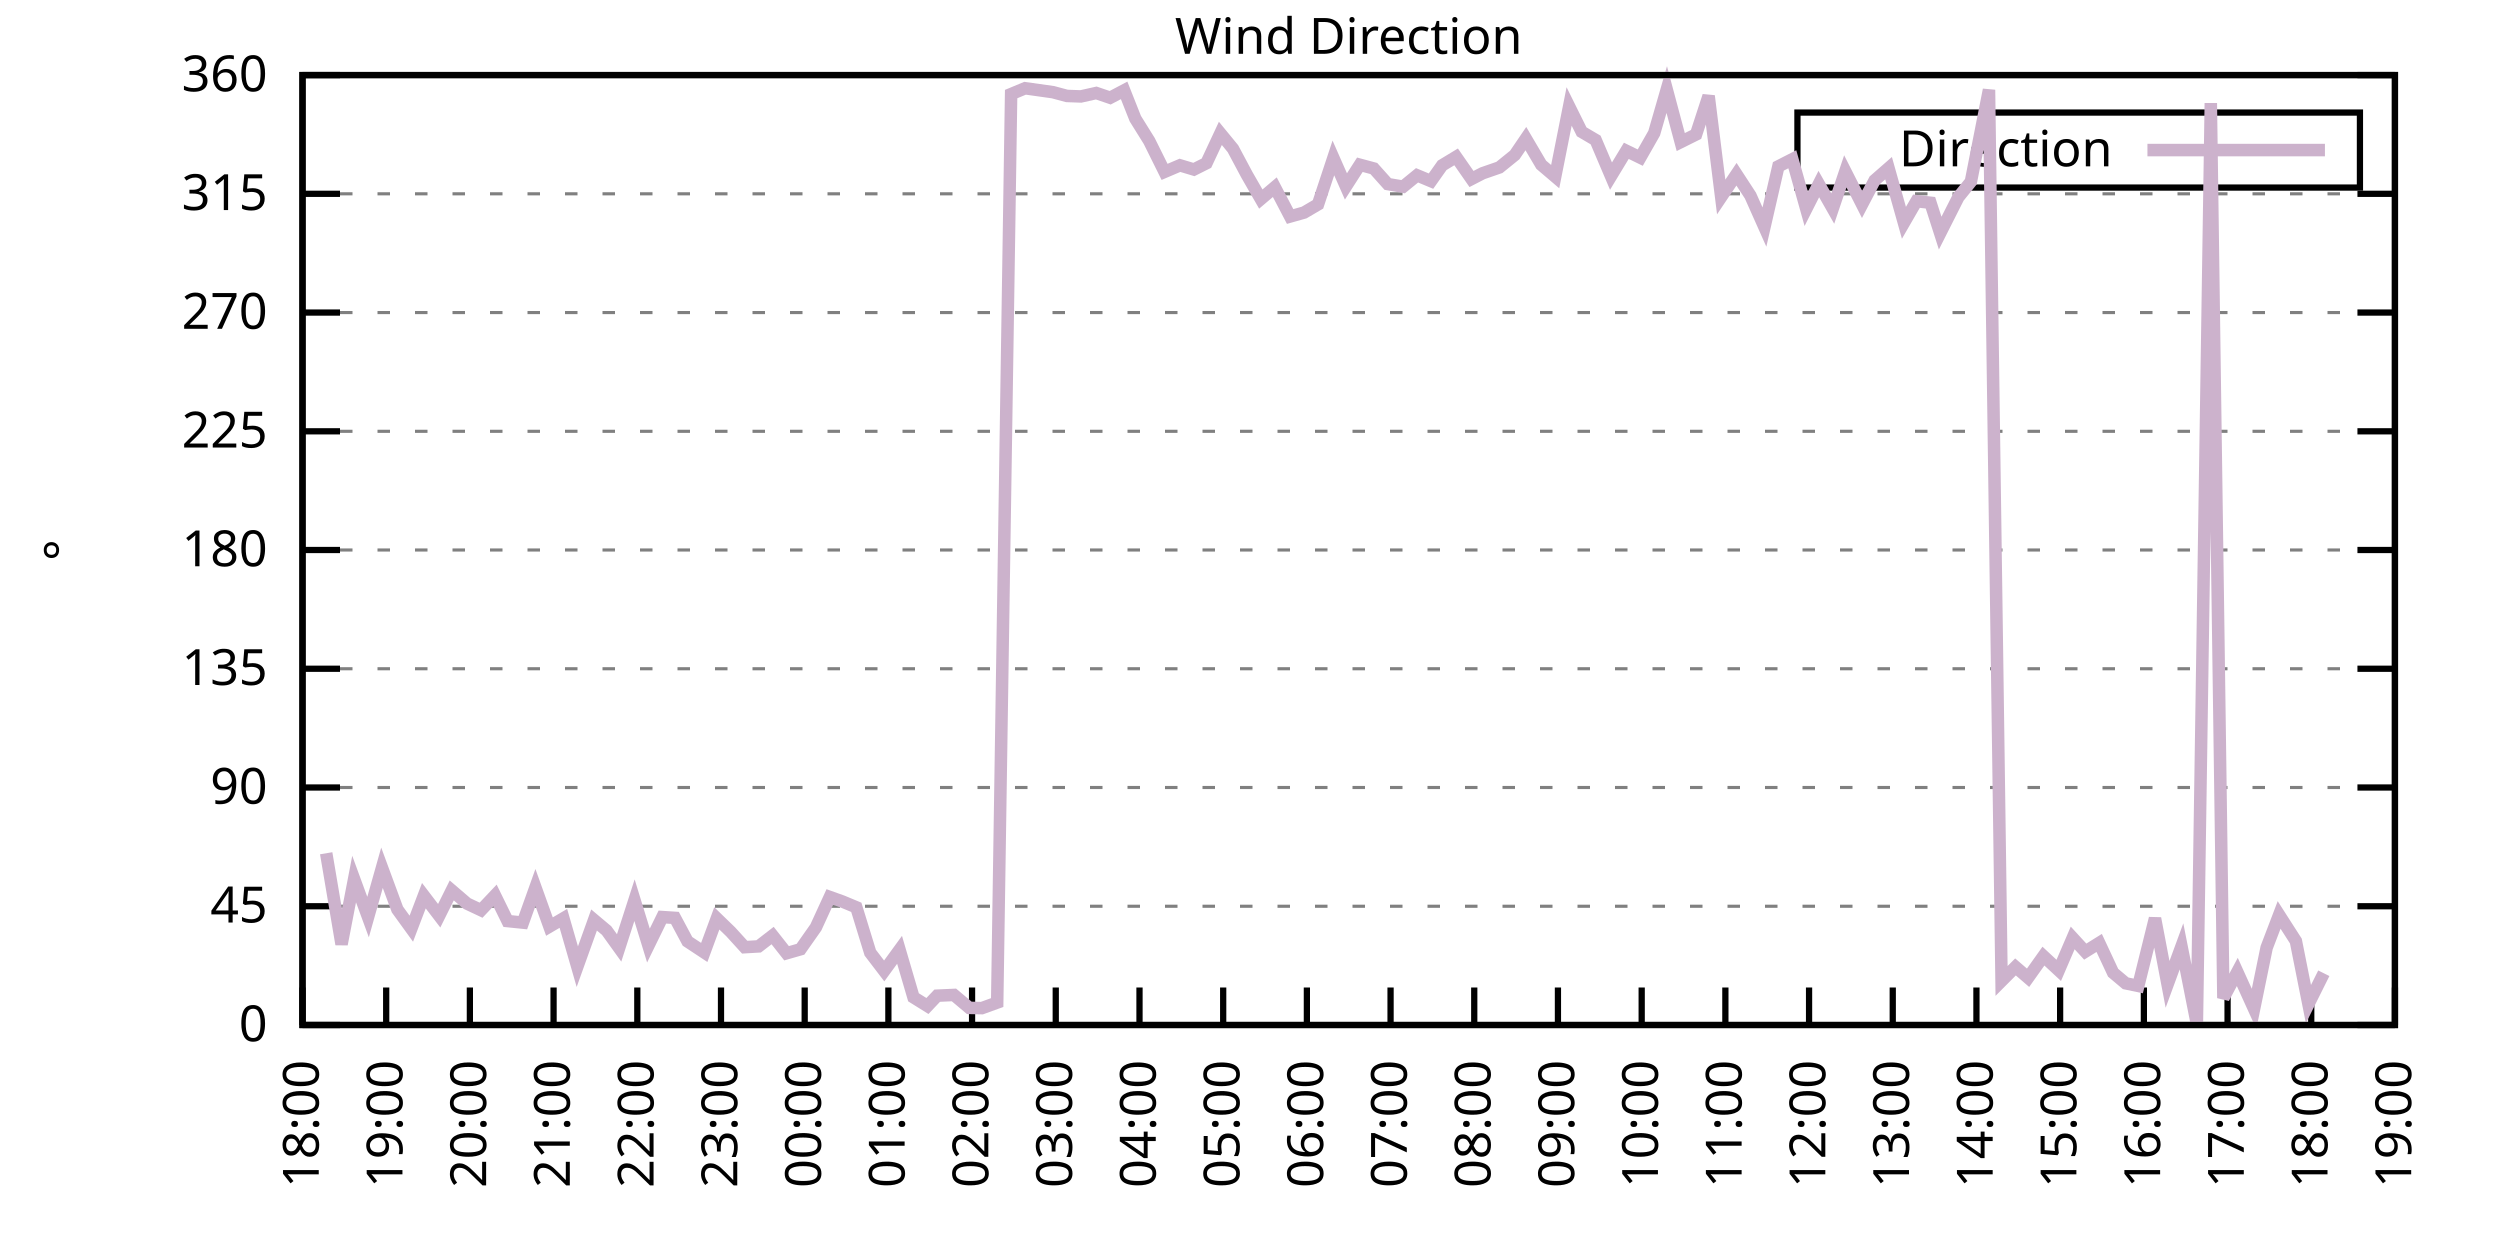
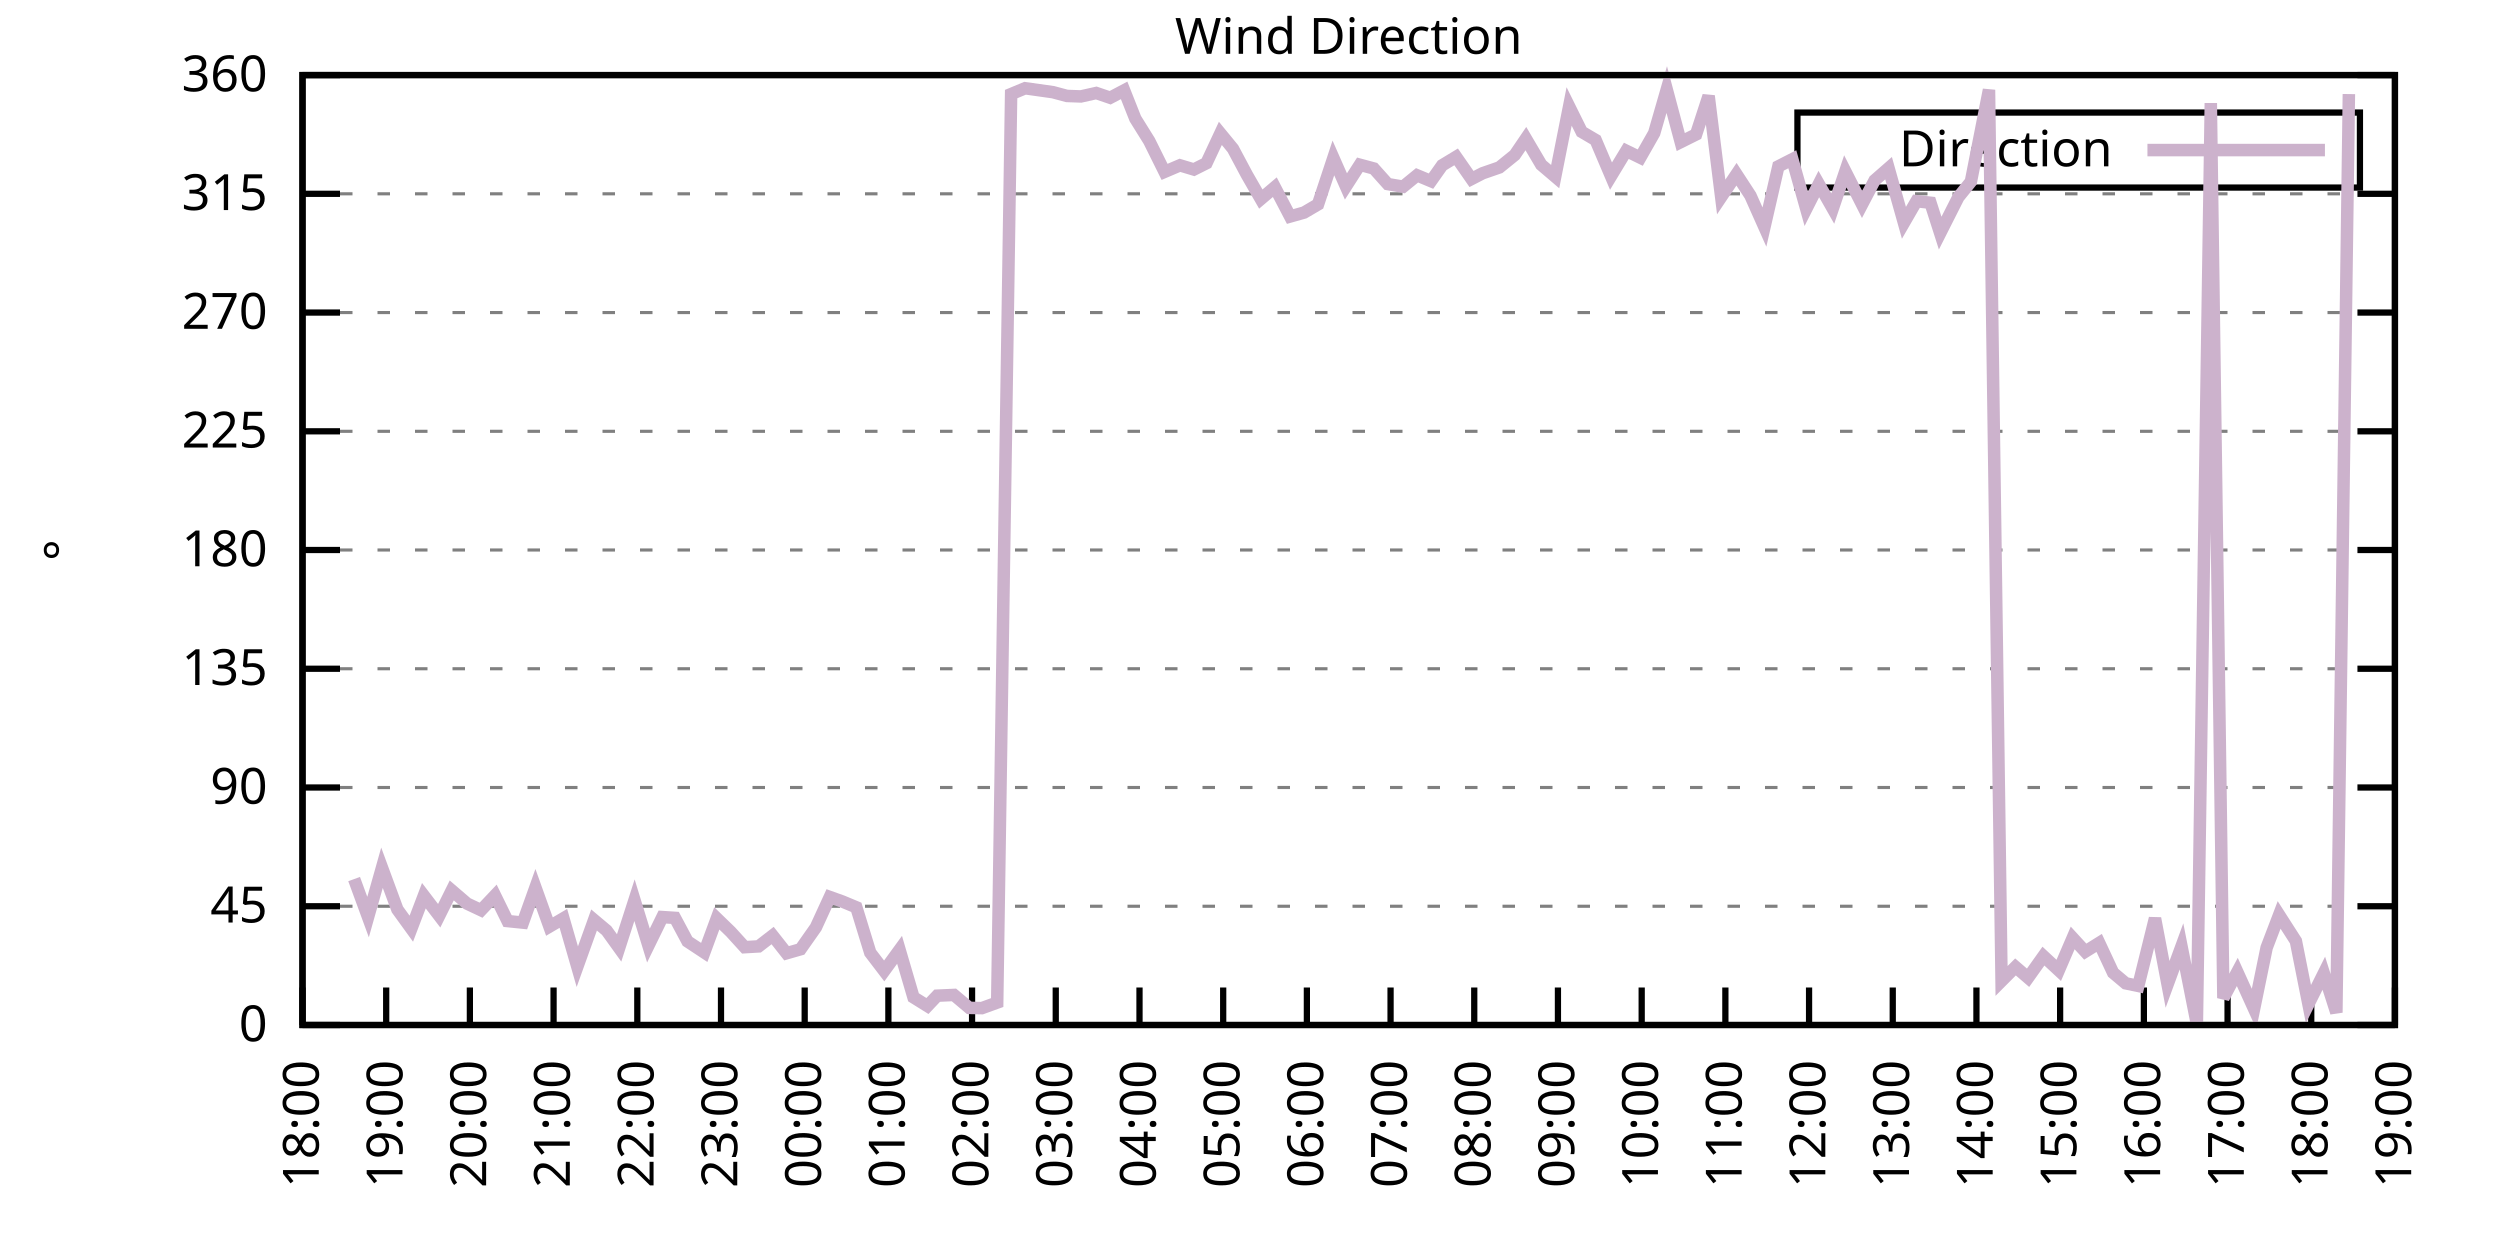
<svg xmlns="http://www.w3.org/2000/svg" xmlns:xlink="http://www.w3.org/1999/xlink" width="400" height="200" viewBox="0 0 400 200">
  <g id="gnuplot_canvas">
    <rect x="0" y="0" width="400" height="200" fill="none" />
    <defs>
      <circle id="gpDot" r="0.5" stroke-width="0.5" stroke="currentColor" />
      <path id="gpPt0" stroke-width="0.333" stroke="currentColor" d="M-1,0 h2 M0,-1 v2" />
      <path id="gpPt1" stroke-width="0.333" stroke="currentColor" d="M-1,-1 L1,1 M1,-1 L-1,1" />
      <path id="gpPt2" stroke-width="0.333" stroke="currentColor" d="M-1,0 L1,0 M0,-1 L0,1 M-1,-1 L1,1 M-1,1 L1,-1" />
      <rect id="gpPt3" stroke-width="0.333" stroke="currentColor" x="-1" y="-1" width="2" height="2" />
      <rect id="gpPt4" stroke-width="0.333" stroke="currentColor" fill="currentColor" x="-1" y="-1" width="2" height="2" />
      <circle id="gpPt5" stroke-width="0.333" stroke="currentColor" cx="0" cy="0" r="1" />
      <use xlink:href="#gpPt5" id="gpPt6" fill="currentColor" stroke="none" />
      <path id="gpPt7" stroke-width="0.333" stroke="currentColor" d="M0,-1.33 L-1.33,0.67 L1.33,0.67 z" />
      <use xlink:href="#gpPt7" id="gpPt8" fill="currentColor" stroke="none" />
      <use xlink:href="#gpPt7" id="gpPt9" stroke="currentColor" transform="rotate(180)" />
      <use xlink:href="#gpPt9" id="gpPt10" fill="currentColor" stroke="none" />
      <use xlink:href="#gpPt3" id="gpPt11" stroke="currentColor" transform="rotate(45)" />
      <use xlink:href="#gpPt11" id="gpPt12" fill="currentColor" stroke="none" />
      <path id="gpPt13" stroke-width="0.333" stroke="currentColor" d="M0,1.330 L1.265,0.411 L0.782,-1.067 L-0.782,-1.076 L-1.265,0.411 z" />
      <use xlink:href="#gpPt13" id="gpPt14" fill="currentColor" stroke="none" />
      <filter id="textbox" filterUnits="objectBoundingBox" x="0" y="0" height="1" width="1">
        <feFlood flood-color="white" flood-opacity="1" result="bgnd" />
        <feComposite in="SourceGraphic" in2="bgnd" operator="atop" />
      </filter>
      <filter id="greybox" filterUnits="objectBoundingBox" x="0" y="0" height="1" width="1">
        <feFlood flood-color="lightgrey" flood-opacity="1" result="grey" />
        <feComposite in="SourceGraphic" in2="grey" operator="atop" />
      </filter>
    </defs>
    <g fill="none" color="white" stroke="currentColor" stroke-width="1.00" stroke-linecap="butt" stroke-linejoin="miter">
</g>
    <g fill="none" color="black" stroke="currentColor" stroke-width="1.00" stroke-linecap="butt" stroke-linejoin="miter">
      <g stroke="none" shape-rendering="crispEdges">
        <polygon fill="rgb(255, 255, 255)" points="48.40,164.00 383.18,164.00 383.18,12.02 48.40,12.02 " />
      </g>
    </g>
    <g fill="none" color="black" stroke="currentColor" stroke-width="1.00" stroke-linecap="butt" stroke-linejoin="miter">
</g>
    <g fill="none" color="black" stroke="black" stroke-width="0.50" stroke-linecap="butt" stroke-linejoin="miter">
</g>
    <g fill="none" color="gray" stroke="currentColor" stroke-width="0.50" stroke-linecap="butt" stroke-linejoin="miter">
      <path stroke="gray" stroke-dasharray="2,4" class="gridline" d="M48.40,164.00 L383.19,164.00  " />
    </g>
    <g fill="none" color="gray" stroke="gray" stroke-width="1.00" stroke-linecap="butt" stroke-linejoin="miter">
</g>
    <g fill="none" color="black" stroke="currentColor" stroke-width="1.00" stroke-linecap="butt" stroke-linejoin="miter">
      <path stroke="black" d="M48.40,164.00 L54.40,164.00 M383.19,164.00 L377.19,164.00  " />
      <g transform="translate(42.80,166.60)" stroke="none" fill="black" font-family="Sans" font-size="8.00" text-anchor="end">
        <text>
          <tspan font-family="Sans"> 0</tspan>
        </text>
      </g>
    </g>
    <g fill="none" color="black" stroke="currentColor" stroke-width="1.00" stroke-linecap="butt" stroke-linejoin="miter">
</g>
    <g fill="none" color="black" stroke="black" stroke-width="0.50" stroke-linecap="butt" stroke-linejoin="miter">
</g>
    <g fill="none" color="gray" stroke="currentColor" stroke-width="0.50" stroke-linecap="butt" stroke-linejoin="miter">
      <path stroke="gray" stroke-dasharray="2,4" class="gridline" d="M48.40,145.00 L383.19,145.00  " />
    </g>
    <g fill="none" color="gray" stroke="gray" stroke-width="1.00" stroke-linecap="butt" stroke-linejoin="miter">
</g>
    <g fill="none" color="black" stroke="currentColor" stroke-width="1.00" stroke-linecap="butt" stroke-linejoin="miter">
      <path stroke="black" d="M48.40,145.00 L54.40,145.00 M383.19,145.00 L377.19,145.00  " />
      <g transform="translate(42.80,147.60)" stroke="none" fill="black" font-family="Sans" font-size="8.00" text-anchor="end">
        <text>
          <tspan font-family="Sans"> 45</tspan>
        </text>
      </g>
    </g>
    <g fill="none" color="black" stroke="currentColor" stroke-width="1.00" stroke-linecap="butt" stroke-linejoin="miter">
</g>
    <g fill="none" color="black" stroke="black" stroke-width="0.50" stroke-linecap="butt" stroke-linejoin="miter">
</g>
    <g fill="none" color="gray" stroke="currentColor" stroke-width="0.50" stroke-linecap="butt" stroke-linejoin="miter">
      <path stroke="gray" stroke-dasharray="2,4" class="gridline" d="M48.40,126.00 L383.19,126.00  " />
    </g>
    <g fill="none" color="gray" stroke="gray" stroke-width="1.00" stroke-linecap="butt" stroke-linejoin="miter">
</g>
    <g fill="none" color="black" stroke="currentColor" stroke-width="1.00" stroke-linecap="butt" stroke-linejoin="miter">
      <path stroke="black" d="M48.40,126.00 L54.40,126.00 M383.19,126.00 L377.19,126.00  " />
      <g transform="translate(42.80,128.60)" stroke="none" fill="black" font-family="Sans" font-size="8.00" text-anchor="end">
        <text>
          <tspan font-family="Sans"> 90</tspan>
        </text>
      </g>
    </g>
    <g fill="none" color="black" stroke="currentColor" stroke-width="1.00" stroke-linecap="butt" stroke-linejoin="miter">
</g>
    <g fill="none" color="black" stroke="black" stroke-width="0.50" stroke-linecap="butt" stroke-linejoin="miter">
</g>
    <g fill="none" color="gray" stroke="currentColor" stroke-width="0.50" stroke-linecap="butt" stroke-linejoin="miter">
      <path stroke="gray" stroke-dasharray="2,4" class="gridline" d="M48.40,107.00 L383.19,107.00  " />
    </g>
    <g fill="none" color="gray" stroke="gray" stroke-width="1.00" stroke-linecap="butt" stroke-linejoin="miter">
</g>
    <g fill="none" color="black" stroke="currentColor" stroke-width="1.00" stroke-linecap="butt" stroke-linejoin="miter">
      <path stroke="black" d="M48.40,107.00 L54.40,107.00 M383.19,107.00 L377.19,107.00  " />
      <g transform="translate(42.80,109.60)" stroke="none" fill="black" font-family="Sans" font-size="8.00" text-anchor="end">
        <text>
          <tspan font-family="Sans"> 135</tspan>
        </text>
      </g>
    </g>
    <g fill="none" color="black" stroke="currentColor" stroke-width="1.00" stroke-linecap="butt" stroke-linejoin="miter">
</g>
    <g fill="none" color="black" stroke="black" stroke-width="0.50" stroke-linecap="butt" stroke-linejoin="miter">
</g>
    <g fill="none" color="gray" stroke="currentColor" stroke-width="0.50" stroke-linecap="butt" stroke-linejoin="miter">
      <path stroke="gray" stroke-dasharray="2,4" class="gridline" d="M48.40,88.00 L383.19,88.00  " />
    </g>
    <g fill="none" color="gray" stroke="gray" stroke-width="1.00" stroke-linecap="butt" stroke-linejoin="miter">
</g>
    <g fill="none" color="black" stroke="currentColor" stroke-width="1.00" stroke-linecap="butt" stroke-linejoin="miter">
      <path stroke="black" d="M48.40,88.00 L54.40,88.00 M383.19,88.00 L377.19,88.00  " />
      <g transform="translate(42.80,90.60)" stroke="none" fill="black" font-family="Sans" font-size="8.00" text-anchor="end">
        <text>
          <tspan font-family="Sans"> 180</tspan>
        </text>
      </g>
    </g>
    <g fill="none" color="black" stroke="currentColor" stroke-width="1.00" stroke-linecap="butt" stroke-linejoin="miter">
</g>
    <g fill="none" color="black" stroke="black" stroke-width="0.50" stroke-linecap="butt" stroke-linejoin="miter">
</g>
    <g fill="none" color="gray" stroke="currentColor" stroke-width="0.50" stroke-linecap="butt" stroke-linejoin="miter">
      <path stroke="gray" stroke-dasharray="2,4" class="gridline" d="M48.40,69.01 L383.19,69.01  " />
    </g>
    <g fill="none" color="gray" stroke="gray" stroke-width="1.00" stroke-linecap="butt" stroke-linejoin="miter">
</g>
    <g fill="none" color="black" stroke="currentColor" stroke-width="1.00" stroke-linecap="butt" stroke-linejoin="miter">
      <path stroke="black" d="M48.40,69.01 L54.40,69.01 M383.19,69.01 L377.19,69.01  " />
      <g transform="translate(42.80,71.61)" stroke="none" fill="black" font-family="Sans" font-size="8.00" text-anchor="end">
        <text>
          <tspan font-family="Sans"> 225</tspan>
        </text>
      </g>
    </g>
    <g fill="none" color="black" stroke="currentColor" stroke-width="1.00" stroke-linecap="butt" stroke-linejoin="miter">
</g>
    <g fill="none" color="black" stroke="black" stroke-width="0.50" stroke-linecap="butt" stroke-linejoin="miter">
</g>
    <g fill="none" color="gray" stroke="currentColor" stroke-width="0.50" stroke-linecap="butt" stroke-linejoin="miter">
      <path stroke="gray" stroke-dasharray="2,4" class="gridline" d="M48.40,50.01 L383.19,50.01  " />
    </g>
    <g fill="none" color="gray" stroke="gray" stroke-width="1.00" stroke-linecap="butt" stroke-linejoin="miter">
</g>
    <g fill="none" color="black" stroke="currentColor" stroke-width="1.00" stroke-linecap="butt" stroke-linejoin="miter">
      <path stroke="black" d="M48.40,50.01 L54.40,50.01 M383.19,50.01 L377.19,50.01  " />
      <g transform="translate(42.80,52.61)" stroke="none" fill="black" font-family="Sans" font-size="8.00" text-anchor="end">
        <text>
          <tspan font-family="Sans"> 270</tspan>
        </text>
      </g>
    </g>
    <g fill="none" color="black" stroke="currentColor" stroke-width="1.00" stroke-linecap="butt" stroke-linejoin="miter">
</g>
    <g fill="none" color="black" stroke="black" stroke-width="0.50" stroke-linecap="butt" stroke-linejoin="miter">
</g>
    <g fill="none" color="gray" stroke="currentColor" stroke-width="0.50" stroke-linecap="butt" stroke-linejoin="miter">
      <path stroke="gray" stroke-dasharray="2,4" class="gridline" d="M48.40,31.01 L383.19,31.01  " />
    </g>
    <g fill="none" color="gray" stroke="gray" stroke-width="1.00" stroke-linecap="butt" stroke-linejoin="miter">
</g>
    <g fill="none" color="black" stroke="currentColor" stroke-width="1.00" stroke-linecap="butt" stroke-linejoin="miter">
      <path stroke="black" d="M48.40,31.01 L54.40,31.01 M383.19,31.01 L377.19,31.01  " />
      <g transform="translate(42.80,33.61)" stroke="none" fill="black" font-family="Sans" font-size="8.00" text-anchor="end">
        <text>
          <tspan font-family="Sans"> 315</tspan>
        </text>
      </g>
    </g>
    <g fill="none" color="black" stroke="currentColor" stroke-width="1.00" stroke-linecap="butt" stroke-linejoin="miter">
</g>
    <g fill="none" color="black" stroke="black" stroke-width="0.50" stroke-linecap="butt" stroke-linejoin="miter">
</g>
    <g fill="none" color="gray" stroke="currentColor" stroke-width="0.50" stroke-linecap="butt" stroke-linejoin="miter">
      <path stroke="gray" stroke-dasharray="2,4" class="gridline" d="M48.40,12.01 L383.19,12.01  " />
    </g>
    <g fill="none" color="gray" stroke="gray" stroke-width="1.00" stroke-linecap="butt" stroke-linejoin="miter">
</g>
    <g fill="none" color="black" stroke="currentColor" stroke-width="1.00" stroke-linecap="butt" stroke-linejoin="miter">
      <path stroke="black" d="M48.40,12.01 L54.40,12.01 M383.19,12.01 L377.19,12.01  " />
      <g transform="translate(42.80,14.61)" stroke="none" fill="black" font-family="Sans" font-size="8.00" text-anchor="end">
        <text>
          <tspan font-family="Sans"> 360</tspan>
        </text>
      </g>
    </g>
    <g fill="none" color="black" stroke="currentColor" stroke-width="1.00" stroke-linecap="butt" stroke-linejoin="miter">
      <path stroke="black" d="M48.40,164.00 L48.40,158.00  " />
      <g transform="translate(51.00,169.60) rotate(270.00)" stroke="none" fill="black" font-family="Sans" font-size="8.00" text-anchor="end">
        <text>
          <tspan font-family="Sans">18:00</tspan>
        </text>
      </g>
    </g>
    <g fill="none" color="black" stroke="currentColor" stroke-width="1.00" stroke-linecap="butt" stroke-linejoin="miter">
      <path stroke="black" d="M61.79,164.00 L61.79,158.00  " />
      <g transform="translate(64.39,169.60) rotate(270.00)" stroke="none" fill="black" font-family="Sans" font-size="8.00" text-anchor="end">
        <text>
          <tspan font-family="Sans">19:00</tspan>
        </text>
      </g>
    </g>
    <g fill="none" color="black" stroke="currentColor" stroke-width="1.00" stroke-linecap="butt" stroke-linejoin="miter">
      <path stroke="black" d="M75.18,164.00 L75.18,158.00  " />
      <g transform="translate(77.78,169.60) rotate(270.00)" stroke="none" fill="black" font-family="Sans" font-size="8.00" text-anchor="end">
        <text>
          <tspan font-family="Sans">20:00</tspan>
        </text>
      </g>
    </g>
    <g fill="none" color="black" stroke="currentColor" stroke-width="1.00" stroke-linecap="butt" stroke-linejoin="miter">
      <path stroke="black" d="M88.57,164.00 L88.57,158.00  " />
      <g transform="translate(91.17,169.60) rotate(270.00)" stroke="none" fill="black" font-family="Sans" font-size="8.00" text-anchor="end">
        <text>
          <tspan font-family="Sans">21:00</tspan>
        </text>
      </g>
    </g>
    <g fill="none" color="black" stroke="currentColor" stroke-width="1.00" stroke-linecap="butt" stroke-linejoin="miter">
      <path stroke="black" d="M101.97,164.00 L101.97,158.00  " />
      <g transform="translate(104.57,169.60) rotate(270.00)" stroke="none" fill="black" font-family="Sans" font-size="8.00" text-anchor="end">
        <text>
          <tspan font-family="Sans">22:00</tspan>
        </text>
      </g>
    </g>
    <g fill="none" color="black" stroke="currentColor" stroke-width="1.00" stroke-linecap="butt" stroke-linejoin="miter">
      <path stroke="black" d="M115.36,164.00 L115.36,158.00  " />
      <g transform="translate(117.96,169.60) rotate(270.00)" stroke="none" fill="black" font-family="Sans" font-size="8.00" text-anchor="end">
        <text>
          <tspan font-family="Sans">23:00</tspan>
        </text>
      </g>
    </g>
    <g fill="none" color="black" stroke="currentColor" stroke-width="1.00" stroke-linecap="butt" stroke-linejoin="miter">
      <path stroke="black" d="M128.75,164.00 L128.75,158.00  " />
      <g transform="translate(131.35,169.60) rotate(270.00)" stroke="none" fill="black" font-family="Sans" font-size="8.00" text-anchor="end">
        <text>
          <tspan font-family="Sans">00:00</tspan>
        </text>
      </g>
    </g>
    <g fill="none" color="black" stroke="currentColor" stroke-width="1.00" stroke-linecap="butt" stroke-linejoin="miter">
      <path stroke="black" d="M142.14,164.00 L142.14,158.00  " />
      <g transform="translate(144.74,169.60) rotate(270.00)" stroke="none" fill="black" font-family="Sans" font-size="8.00" text-anchor="end">
        <text>
          <tspan font-family="Sans">01:00</tspan>
        </text>
      </g>
    </g>
    <g fill="none" color="black" stroke="currentColor" stroke-width="1.00" stroke-linecap="butt" stroke-linejoin="miter">
      <path stroke="black" d="M155.53,164.00 L155.53,158.00  " />
      <g transform="translate(158.13,169.60) rotate(270.00)" stroke="none" fill="black" font-family="Sans" font-size="8.00" text-anchor="end">
        <text>
          <tspan font-family="Sans">02:00</tspan>
        </text>
      </g>
    </g>
    <g fill="none" color="black" stroke="currentColor" stroke-width="1.00" stroke-linecap="butt" stroke-linejoin="miter">
      <path stroke="black" d="M168.92,164.00 L168.92,158.00  " />
      <g transform="translate(171.52,169.60) rotate(270.00)" stroke="none" fill="black" font-family="Sans" font-size="8.00" text-anchor="end">
        <text>
          <tspan font-family="Sans">03:00</tspan>
        </text>
      </g>
    </g>
    <g fill="none" color="black" stroke="currentColor" stroke-width="1.00" stroke-linecap="butt" stroke-linejoin="miter">
      <path stroke="black" d="M182.32,164.00 L182.32,158.00  " />
      <g transform="translate(184.92,169.60) rotate(270.00)" stroke="none" fill="black" font-family="Sans" font-size="8.00" text-anchor="end">
        <text>
          <tspan font-family="Sans">04:00</tspan>
        </text>
      </g>
    </g>
    <g fill="none" color="black" stroke="currentColor" stroke-width="1.00" stroke-linecap="butt" stroke-linejoin="miter">
      <path stroke="black" d="M195.71,164.00 L195.71,158.00  " />
      <g transform="translate(198.31,169.60) rotate(270.00)" stroke="none" fill="black" font-family="Sans" font-size="8.00" text-anchor="end">
        <text>
          <tspan font-family="Sans">05:00</tspan>
        </text>
      </g>
    </g>
    <g fill="none" color="black" stroke="currentColor" stroke-width="1.00" stroke-linecap="butt" stroke-linejoin="miter">
      <path stroke="black" d="M209.10,164.00 L209.10,158.00  " />
      <g transform="translate(211.70,169.60) rotate(270.00)" stroke="none" fill="black" font-family="Sans" font-size="8.00" text-anchor="end">
        <text>
          <tspan font-family="Sans">06:00</tspan>
        </text>
      </g>
    </g>
    <g fill="none" color="black" stroke="currentColor" stroke-width="1.00" stroke-linecap="butt" stroke-linejoin="miter">
      <path stroke="black" d="M222.49,164.00 L222.49,158.00  " />
      <g transform="translate(225.09,169.60) rotate(270.00)" stroke="none" fill="black" font-family="Sans" font-size="8.00" text-anchor="end">
        <text>
          <tspan font-family="Sans">07:00</tspan>
        </text>
      </g>
    </g>
    <g fill="none" color="black" stroke="currentColor" stroke-width="1.00" stroke-linecap="butt" stroke-linejoin="miter">
      <path stroke="black" d="M235.88,164.00 L235.88,158.00  " />
      <g transform="translate(238.48,169.60) rotate(270.00)" stroke="none" fill="black" font-family="Sans" font-size="8.00" text-anchor="end">
        <text>
          <tspan font-family="Sans">08:00</tspan>
        </text>
      </g>
    </g>
    <g fill="none" color="black" stroke="currentColor" stroke-width="1.00" stroke-linecap="butt" stroke-linejoin="miter">
      <path stroke="black" d="M249.27,164.00 L249.27,158.00  " />
      <g transform="translate(251.87,169.60) rotate(270.00)" stroke="none" fill="black" font-family="Sans" font-size="8.00" text-anchor="end">
        <text>
          <tspan font-family="Sans">09:00</tspan>
        </text>
      </g>
    </g>
    <g fill="none" color="black" stroke="currentColor" stroke-width="1.00" stroke-linecap="butt" stroke-linejoin="miter">
      <path stroke="black" d="M262.67,164.00 L262.67,158.00  " />
      <g transform="translate(265.27,169.60) rotate(270.00)" stroke="none" fill="black" font-family="Sans" font-size="8.00" text-anchor="end">
        <text>
          <tspan font-family="Sans">10:00</tspan>
        </text>
      </g>
    </g>
    <g fill="none" color="black" stroke="currentColor" stroke-width="1.00" stroke-linecap="butt" stroke-linejoin="miter">
      <path stroke="black" d="M276.06,164.00 L276.06,158.00  " />
      <g transform="translate(278.66,169.60) rotate(270.00)" stroke="none" fill="black" font-family="Sans" font-size="8.00" text-anchor="end">
        <text>
          <tspan font-family="Sans">11:00</tspan>
        </text>
      </g>
    </g>
    <g fill="none" color="black" stroke="currentColor" stroke-width="1.00" stroke-linecap="butt" stroke-linejoin="miter">
      <path stroke="black" d="M289.45,164.00 L289.45,158.00  " />
      <g transform="translate(292.05,169.60) rotate(270.00)" stroke="none" fill="black" font-family="Sans" font-size="8.00" text-anchor="end">
        <text>
          <tspan font-family="Sans">12:00</tspan>
        </text>
      </g>
    </g>
    <g fill="none" color="black" stroke="currentColor" stroke-width="1.00" stroke-linecap="butt" stroke-linejoin="miter">
      <path stroke="black" d="M302.84,164.00 L302.84,158.00  " />
      <g transform="translate(305.44,169.60) rotate(270.00)" stroke="none" fill="black" font-family="Sans" font-size="8.00" text-anchor="end">
        <text>
          <tspan font-family="Sans">13:00</tspan>
        </text>
      </g>
    </g>
    <g fill="none" color="black" stroke="currentColor" stroke-width="1.00" stroke-linecap="butt" stroke-linejoin="miter">
      <path stroke="black" d="M316.23,164.00 L316.23,158.00  " />
      <g transform="translate(318.83,169.60) rotate(270.00)" stroke="none" fill="black" font-family="Sans" font-size="8.00" text-anchor="end">
        <text>
          <tspan font-family="Sans">14:00</tspan>
        </text>
      </g>
    </g>
    <g fill="none" color="black" stroke="currentColor" stroke-width="1.00" stroke-linecap="butt" stroke-linejoin="miter">
      <path stroke="black" d="M329.62,164.00 L329.62,158.00  " />
      <g transform="translate(332.22,169.60) rotate(270.00)" stroke="none" fill="black" font-family="Sans" font-size="8.00" text-anchor="end">
        <text>
          <tspan font-family="Sans">15:00</tspan>
        </text>
      </g>
    </g>
    <g fill="none" color="black" stroke="currentColor" stroke-width="1.00" stroke-linecap="butt" stroke-linejoin="miter">
      <path stroke="black" d="M343.02,164.00 L343.02,158.00  " />
      <g transform="translate(345.62,169.60) rotate(270.00)" stroke="none" fill="black" font-family="Sans" font-size="8.00" text-anchor="end">
        <text>
          <tspan font-family="Sans">16:00</tspan>
        </text>
      </g>
    </g>
    <g fill="none" color="black" stroke="currentColor" stroke-width="1.00" stroke-linecap="butt" stroke-linejoin="miter">
      <path stroke="black" d="M356.41,164.00 L356.41,158.00  " />
      <g transform="translate(359.01,169.60) rotate(270.00)" stroke="none" fill="black" font-family="Sans" font-size="8.00" text-anchor="end">
        <text>
          <tspan font-family="Sans">17:00</tspan>
        </text>
      </g>
    </g>
    <g fill="none" color="black" stroke="currentColor" stroke-width="1.00" stroke-linecap="butt" stroke-linejoin="miter">
      <path stroke="black" d="M369.80,164.00 L369.80,158.00  " />
      <g transform="translate(372.40,169.60) rotate(270.00)" stroke="none" fill="black" font-family="Sans" font-size="8.00" text-anchor="end">
        <text>
          <tspan font-family="Sans">18:00</tspan>
        </text>
      </g>
    </g>
    <g fill="none" color="black" stroke="currentColor" stroke-width="1.00" stroke-linecap="butt" stroke-linejoin="miter">
      <path stroke="black" d="M383.19,164.00 L383.19,158.00  " />
      <g transform="translate(385.79,169.60) rotate(270.00)" stroke="none" fill="black" font-family="Sans" font-size="8.00" text-anchor="end">
        <text>
          <tspan font-family="Sans">19:00</tspan>
        </text>
      </g>
    </g>
    <g fill="none" color="black" stroke="currentColor" stroke-width="1.00" stroke-linecap="butt" stroke-linejoin="miter">
</g>
    <g fill="none" color="black" stroke="currentColor" stroke-width="1.00" stroke-linecap="butt" stroke-linejoin="miter">
      <path stroke="black" d="M48.40,12.01 L48.40,164.00 L383.19,164.00 L383.19,12.01 L48.40,12.01 Z  " />
    </g>
    <g fill="none" color="black" stroke="currentColor" stroke-width="1.00" stroke-linecap="butt" stroke-linejoin="miter">
</g>
    <g fill="none" color="black" stroke="currentColor" stroke-width="1.00" stroke-linecap="butt" stroke-linejoin="miter">
      <path stroke="black" d="M287.59,30.01 L287.59,18.01 L377.59,18.01 L377.59,30.01 L287.59,30.01 Z  " />
    </g>
    <g id="Wind_direction_plot_1">
      <g fill="none" color="white" stroke="black" stroke-width="2.00" stroke-linecap="butt" stroke-linejoin="miter">
</g>
      <g fill="none" color="black" stroke="currentColor" stroke-width="2.00" stroke-linecap="butt" stroke-linejoin="miter">
        <g transform="translate(337.99,26.61)" stroke="none" fill="black" font-family="Sans" font-size="8.00" text-anchor="end">
          <text>
            <tspan font-family="Sans">Direction</tspan>
          </text>
        </g>
      </g>
      <g fill="none" color="black" stroke="currentColor" stroke-width="2.00" stroke-linecap="butt" stroke-linejoin="miter">
-         <path stroke="rgb(204, 178, 204)" d="M343.59,24.01 L371.99,24.01 M52.19,136.52 L54.65,151.08 L56.66,140.65 L58.89,146.73 L61.12,138.84 L63.58,145.51   L65.81,148.59 L67.82,143.31 L70.27,146.52 L72.28,142.47 L74.74,144.58 L76.97,145.63 L79.20,143.27 L81.21,147.37   L83.66,147.62 L85.67,142.00 L87.91,148.25 L90.14,146.94 L92.37,154.67 L95.05,147.20 L97.06,148.89 L99.06,151.67   L101.52,144.03 L103.75,151.29 L105.98,146.73 L107.99,146.86 L110.00,150.62 L112.68,152.39 L114.69,146.94 L116.92,149.10   L119.15,151.55 L121.38,151.42 L123.62,149.69 L125.85,152.52 L128.08,151.88 L130.54,148.38 L132.77,143.52 L134.78,144.24   L137.01,145.17 L139.24,152.43 L141.47,155.35 L143.93,151.97 L146.16,159.57 L148.39,160.96 L149.95,159.31 L152.63,159.19   L155.09,161.26 L157.10,161.30 L159.55,160.41 L161.78,15.05 L164.01,14.12 L168.48,14.75 L170.71,15.35 L172.94,15.43   L175.40,14.88 L177.63,15.64 L179.86,14.46 L181.65,18.98 L183.88,22.56 L186.33,27.50 L188.79,26.45 L191.02,27.12   L193.03,26.11 L195.26,21.34 L197.27,23.79 L199.50,27.97 L201.73,31.85 L203.97,29.95 L206.42,34.64 L208.65,34.01   L210.88,32.70 L213.34,25.27 L215.35,29.83 L217.58,26.36 L219.81,26.96 L222.04,29.45 L224.50,29.87 L226.73,28.05   L228.96,28.98 L230.75,26.45 L232.98,25.10 L235.44,28.64 L237.22,27.72 L239.90,26.79 L242.36,24.80 L244.14,22.18   L246.60,26.36 L248.83,28.26 L251.06,17.03 L253.07,21.09 L255.30,22.40 L257.76,28.18 L260.21,24.13 L262.44,25.22   L264.67,21.30 L266.68,14.33 L268.92,22.73 L271.37,21.51 L273.38,15.35 L275.39,31.52 L277.84,27.88 L280.07,31.30   L282.31,36.33 L284.54,26.62 L286.77,25.48 L289.00,33.42 L291.01,29.45 L293.24,33.37 L295.25,27.42 L297.93,32.70   L299.94,28.86 L302.17,26.91 L304.63,35.65 L306.63,32.19 L308.87,32.44 L310.43,37.30 L313.33,31.56 L315.34,29.07   L318.24,14.37 L320.25,156.95 L322.48,154.71 L324.49,156.44 L326.95,152.98 L329.40,155.26 L331.63,150.07 L333.64,152.26   L335.87,150.87 L338.10,155.64 L340.11,157.33 L342.12,157.75 L344.80,146.94 L346.81,157.50 L349.04,151.42 L351.50,163.83   L353.73,16.49 L355.74,159.69 L357.97,155.51 L360.65,161.42 L362.66,151.63 L364.66,146.39 L367.34,150.57 L369.35,160.66   L371.81,155.72  " />
+         <path stroke="rgb(204, 178, 204)" d="M343.59,24.01 L371.99,24.01 M56.66,140.65 L58.89,146.73 L61.12,138.84 L63.58,145.51 L65.81,148.59 L67.82,143.31   L70.27,146.52 L72.28,142.47 L74.74,144.58 L76.97,145.63 L79.20,143.27 L81.21,147.37 L83.66,147.62 L85.67,142.00   L87.91,148.25 L90.14,146.94 L92.37,154.67 L95.05,147.20 L97.06,148.89 L99.06,151.67 L101.52,144.03 L103.75,151.29   L105.98,146.73 L107.99,146.86 L110.00,150.62 L112.68,152.39 L114.69,146.94 L116.92,149.10 L119.15,151.55 L121.38,151.42   L123.62,149.69 L125.85,152.52 L128.08,151.88 L130.54,148.38 L132.77,143.52 L134.78,144.24 L137.01,145.17 L139.24,152.43   L141.47,155.35 L143.93,151.97 L146.16,159.57 L148.39,160.96 L149.95,159.31 L152.63,159.19 L155.09,161.26 L157.10,161.30   L159.55,160.41 L161.78,15.05 L164.01,14.12 L168.48,14.75 L170.71,15.35 L172.94,15.43 L175.40,14.88 L177.63,15.64   L179.86,14.46 L181.65,18.98 L183.88,22.56 L186.33,27.50 L188.79,26.45 L191.02,27.12 L193.03,26.11 L195.26,21.34   L197.27,23.79 L199.50,27.97 L201.73,31.85 L203.97,29.95 L206.42,34.64 L208.65,34.01 L210.88,32.70 L213.34,25.27   L215.35,29.83 L217.58,26.36 L219.81,26.96 L222.04,29.45 L224.50,29.87 L226.73,28.05 L228.96,28.98 L230.75,26.45   L232.98,25.10 L235.44,28.64 L237.22,27.72 L239.90,26.79 L242.36,24.80 L244.14,22.18 L246.60,26.36 L248.83,28.26   L251.06,17.03 L253.07,21.09 L255.30,22.40 L257.76,28.18 L260.21,24.13 L262.44,25.22 L264.67,21.30 L266.68,14.33   L268.92,22.73 L271.37,21.51 L273.38,15.35 L275.39,31.52 L277.84,27.88 L280.07,31.30 L282.31,36.33 L284.54,26.62   L286.77,25.48 L289.00,33.42 L291.01,29.45 L293.24,33.37 L295.25,27.42 L297.93,32.70 L299.94,28.86 L302.17,26.91   L304.63,35.65 L306.63,32.19 L308.87,32.44 L310.43,37.30 L313.33,31.56 L315.34,29.07 L318.24,14.37 L320.25,156.95   L322.48,154.71 L324.49,156.44 L326.95,152.98 L329.40,155.26 L331.63,150.07 L333.64,152.26 L335.87,150.87 L338.10,155.64   L340.11,157.33 L342.12,157.75 L344.80,146.94 L346.81,157.50 L349.04,151.42 L351.50,163.83 L353.73,16.49 L355.74,159.69   L357.97,155.51 L360.65,161.42 L362.66,151.63 L364.66,146.39 L367.34,150.57 L369.35,160.66 L371.81,155.72 L373.82,162.02   L375.82,15.05  " />
      </g>
    </g>
    <g fill="none" color="black" stroke="currentColor" stroke-width="2.00" stroke-linecap="butt" stroke-linejoin="miter">
</g>
    <g fill="none" color="black" stroke="black" stroke-width="1.00" stroke-linecap="butt" stroke-linejoin="miter">
</g>
    <g fill="none" color="black" stroke="currentColor" stroke-width="1.00" stroke-linecap="butt" stroke-linejoin="miter">
      <path stroke="black" d="M48.40,12.01 L48.40,164.00 L383.19,164.00 L383.19,12.01 L48.40,12.01 Z  " />
      <g transform="translate(12.80,88.01) rotate(270.00)" stroke="none" fill="black" font-family="Sans" font-size="8.00" text-anchor="middle">
        <text>
          <tspan font-family="Sans">°</tspan>
        </text>
      </g>
    </g>
    <g fill="none" color="black" stroke="currentColor" stroke-width="1.00" stroke-linecap="butt" stroke-linejoin="miter">
</g>
    <g fill="none" color="black" stroke="currentColor" stroke-width="1.00" stroke-linecap="butt" stroke-linejoin="miter">
      <g transform="translate(215.79,8.61)" stroke="none" fill="black" font-family="Sans" font-size="8.00" text-anchor="middle">
        <text>
          <tspan font-family="Sans">Wind Direction</tspan>
        </text>
      </g>
    </g>
    <g fill="none" color="black" stroke="currentColor" stroke-width="1.00" stroke-linecap="butt" stroke-linejoin="miter">
</g>
  </g>
</svg>
